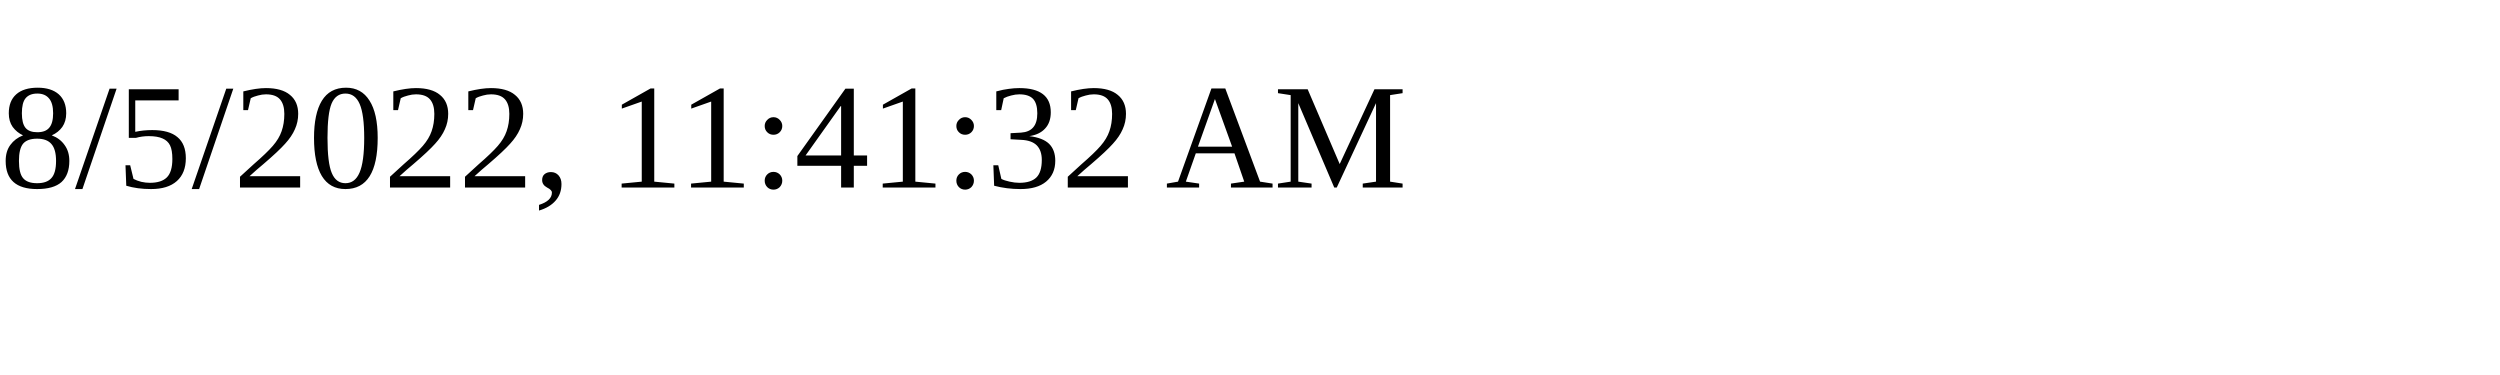
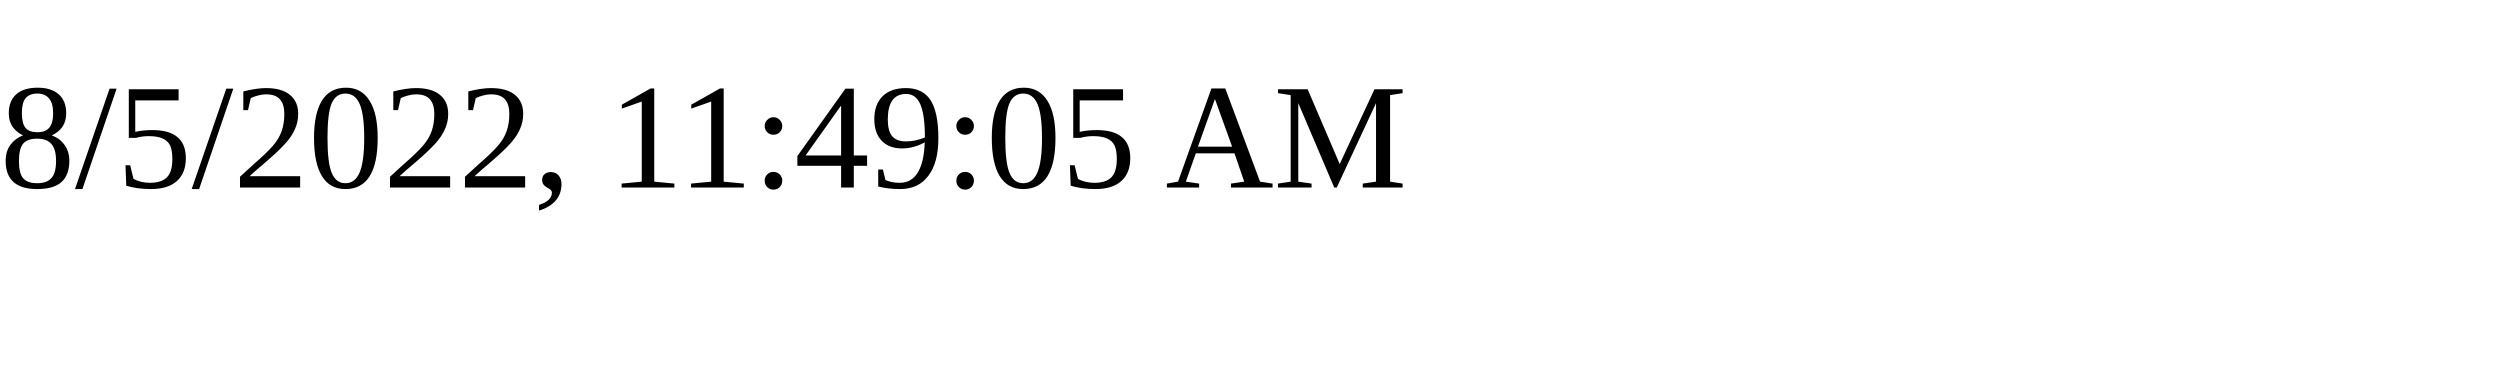
<svg xmlns="http://www.w3.org/2000/svg" height="30" width="200">
-   <text x="0" y="15">8/5/2022, 11:41:32 AM</text>
+   <text x="0" y="15">8/5/2022, 11:49:05 AM</text>
</svg>
